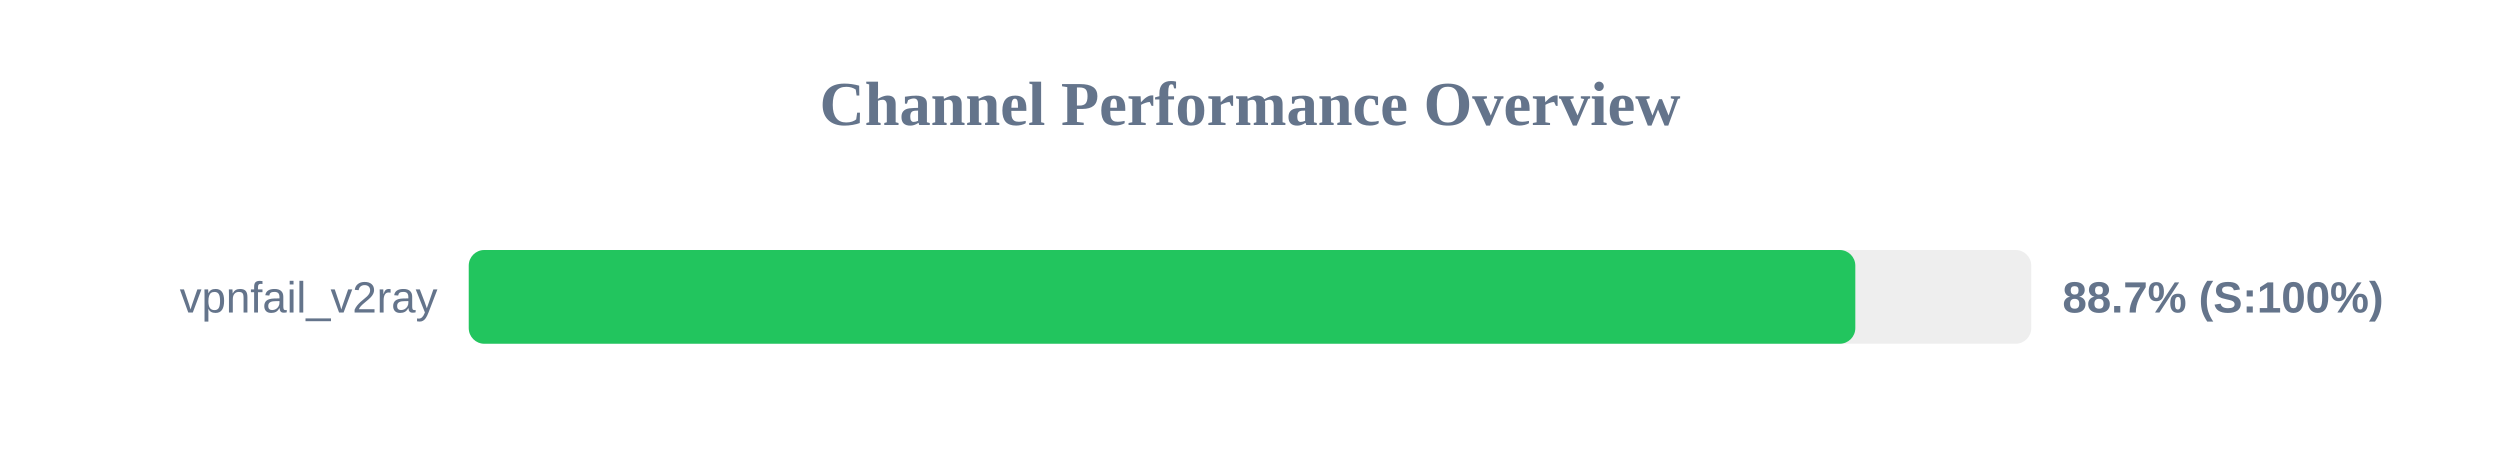
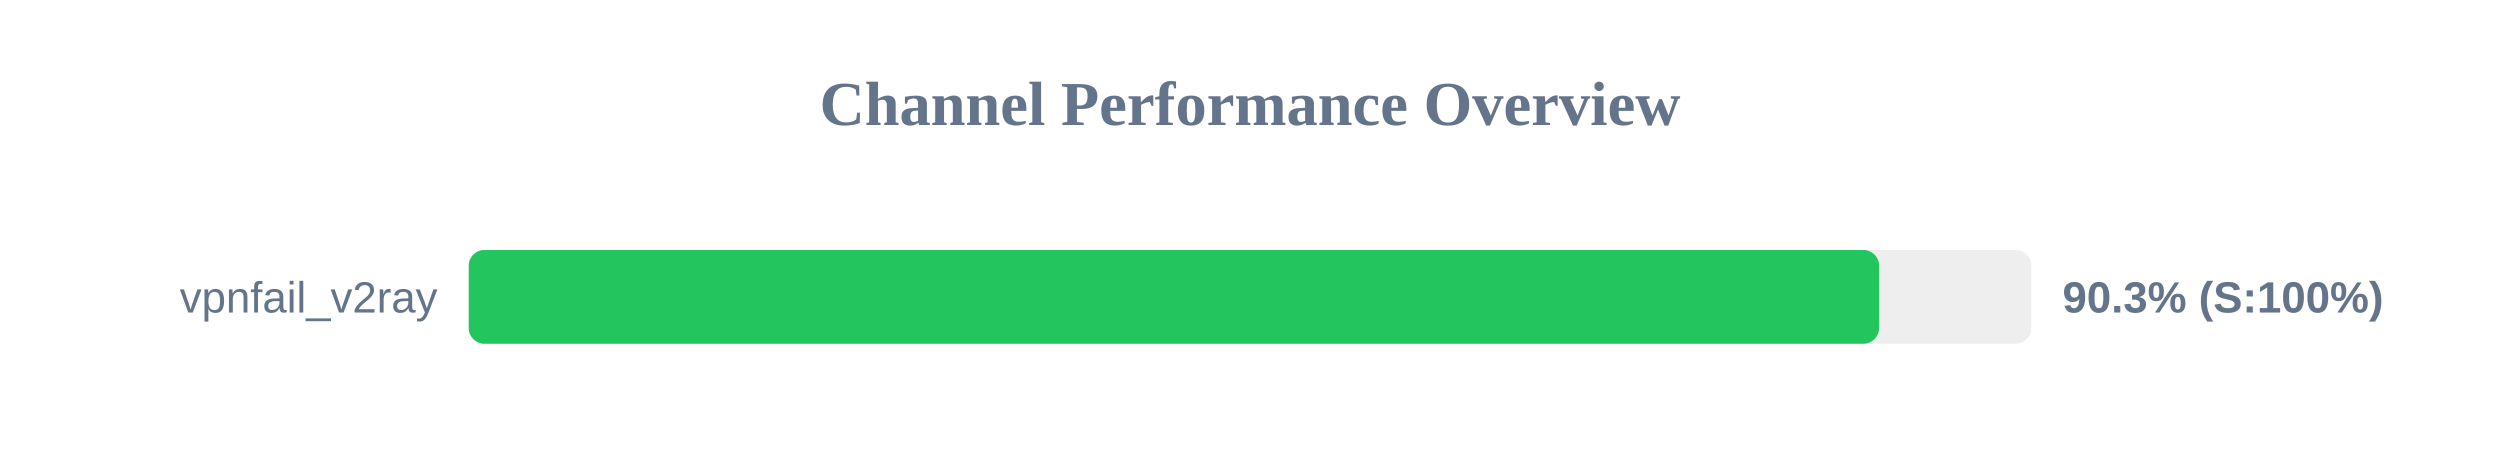
<svg xmlns="http://www.w3.org/2000/svg" width="800" height="150" version="1.1">
  <style>
        .row { font: 14px Arial; fill: #64748b; }
        .score { font: bold 14px Arial; fill: #64748b; }
    </style>
  <text x="400" y="40" text-anchor="middle" font-size="20px" font-weight="bold" fill="#64748b">Channel Performance Overview</text>
  <rect x="150" y="80" width="500" height="30" fill="#eee" rx="5" />
-   <rect x="150" y="80" width="443.7" height="30" fill="#22c55e" rx="5" />
+   <rect x="150" y="80" width="451.3" height="30" fill="#22c55e" rx="5" />
  <text x="140" y="100" text-anchor="end" class="row">vpnfail_v2ray</text>
-   <text x="660" y="100" text-anchor="start" class="score">88.7% (S:100%)</text>
+   <text x="660" y="100" text-anchor="start" class="score">90.3% (S:100%)</text>
</svg>
